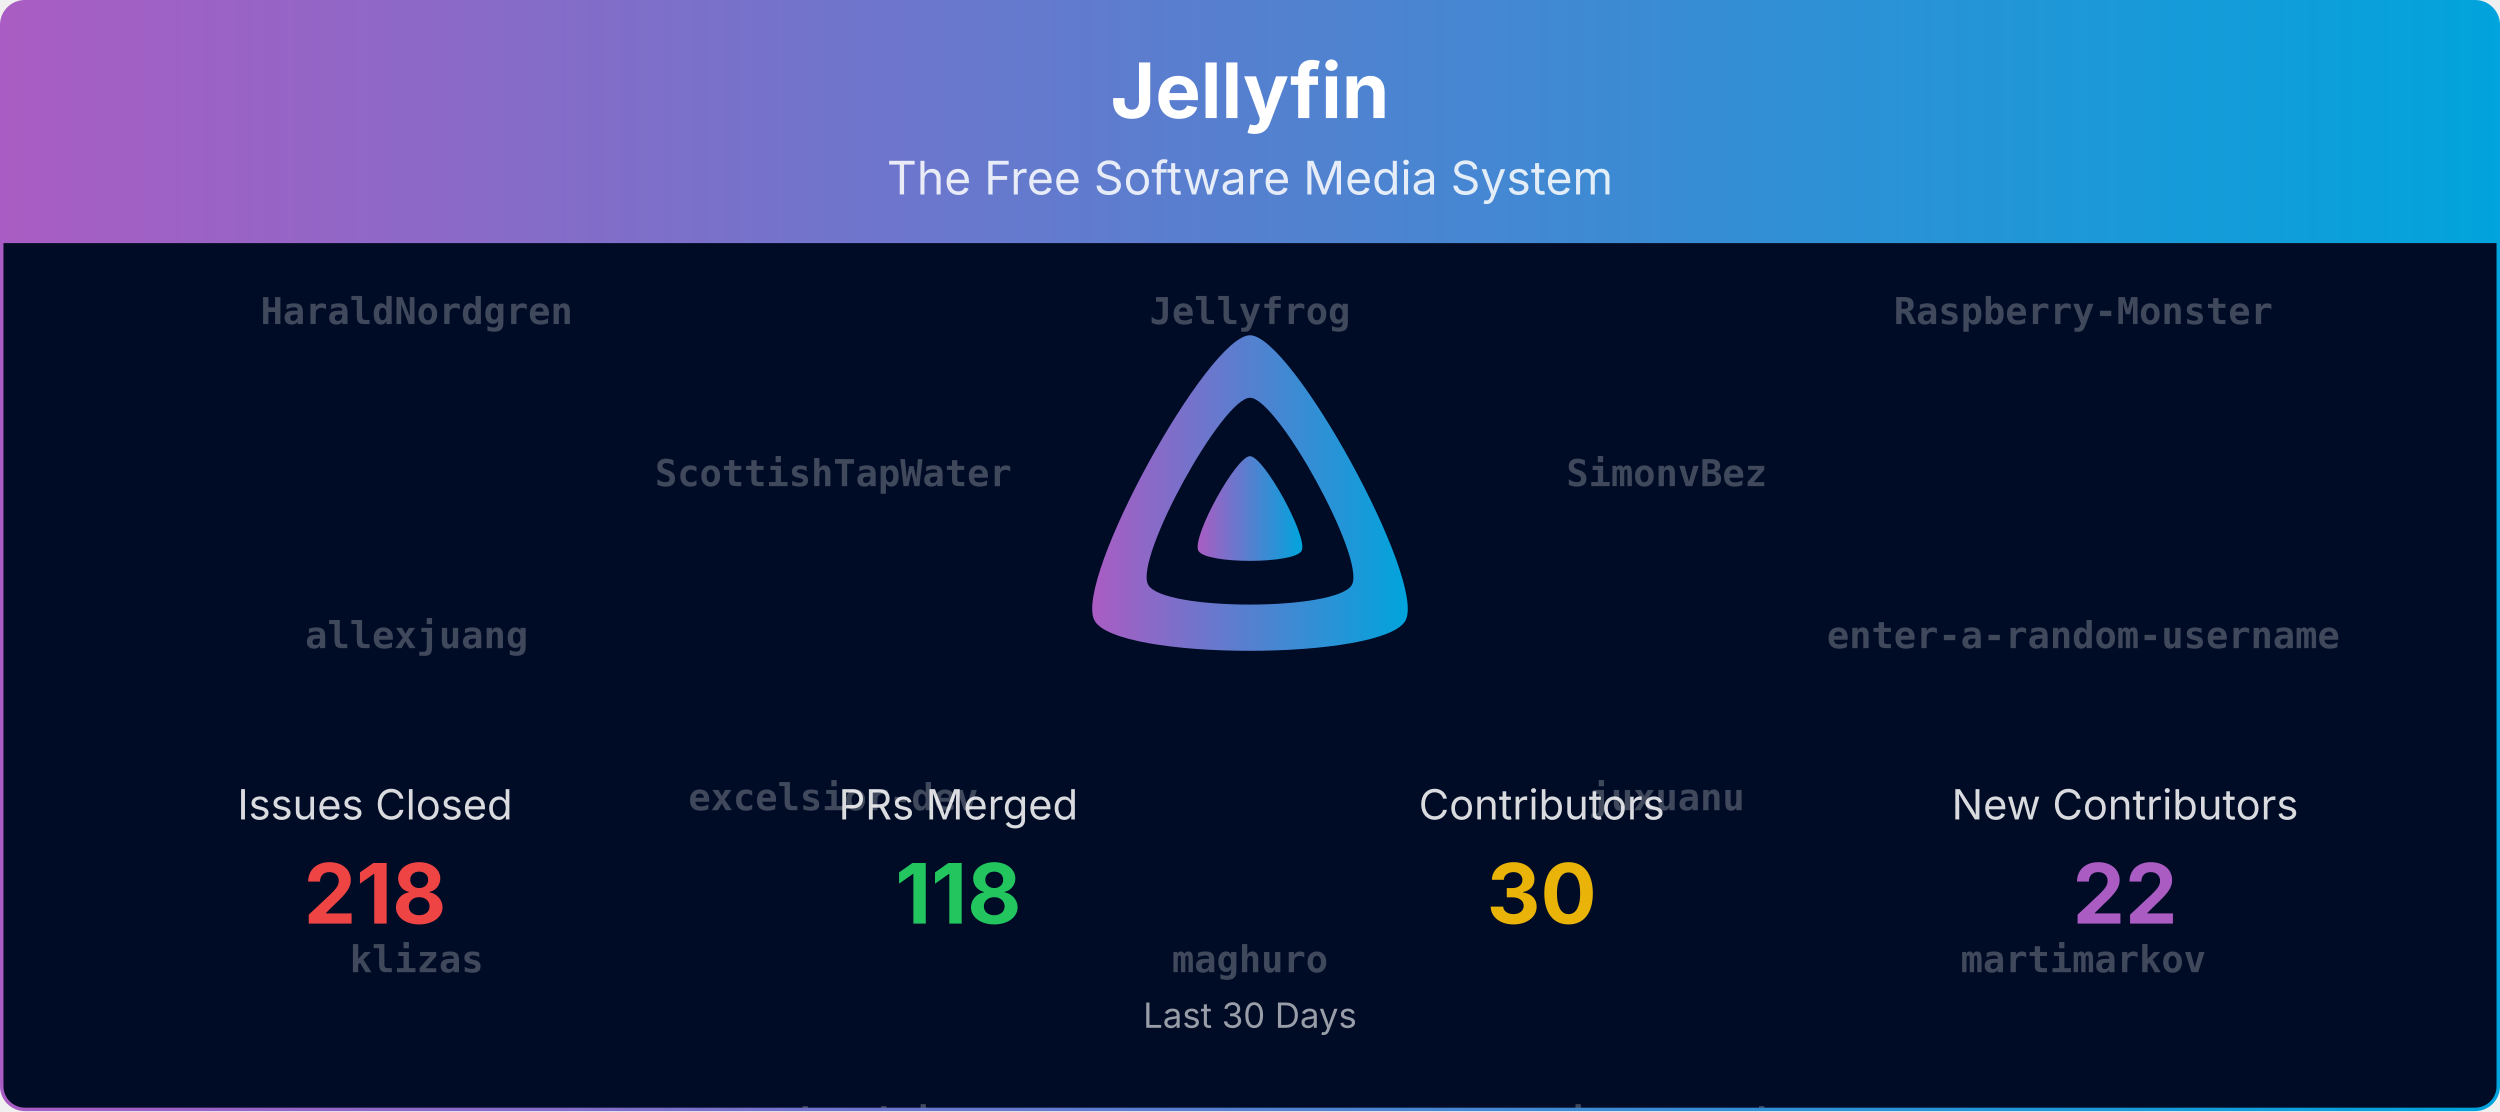
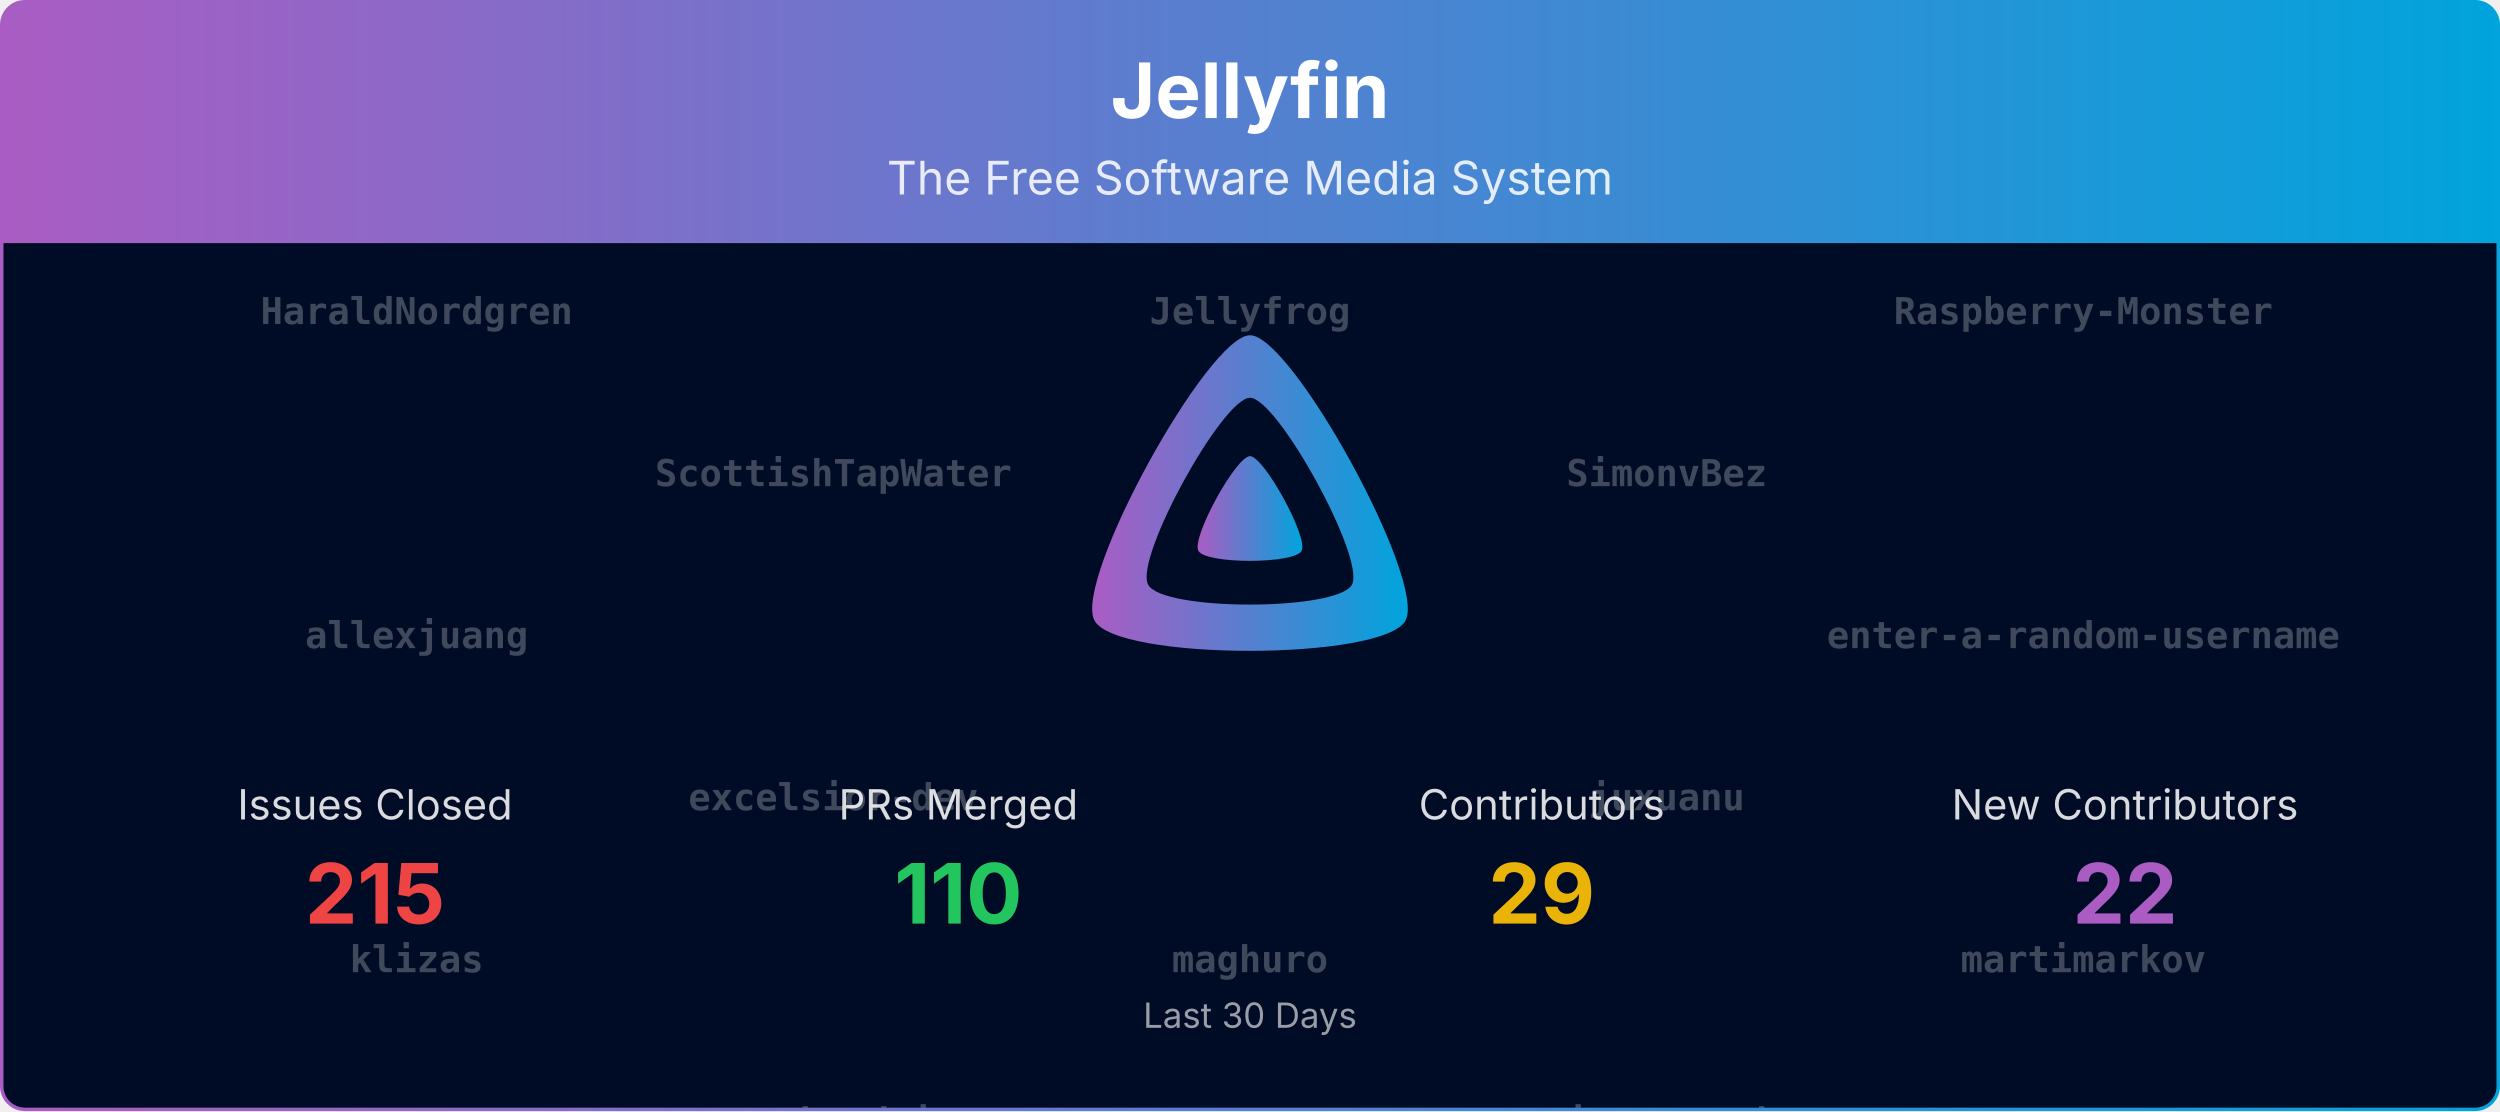
<svg xmlns="http://www.w3.org/2000/svg" viewBox="0 0 1080 480" width="100%" role="img" aria-label="Jellyfin">
  <defs>
    <linearGradient id="banner-jellyfin-grad" x1="0" y1="0" x2="1" y2="0">
      <stop offset="0%" stop-color="#AA5CC3" />
      <stop offset="100%" stop-color="#00A4DC" />
    </linearGradient>
    <clipPath id="banner-jellyfin-grad-clip">
      <rect x="0.75" y="0.75" width="1078.5" height="478.5" rx="10" ry="10" />
    </clipPath>
  </defs>
  <defs>
    <clipPath id="banner-jellyfin-grad-rain-clip">
      <rect x="0.75" y="105" width="1078.5" height="374.25" />
    </clipPath>
  </defs>
  <g clip-path="url(#banner-jellyfin-grad-clip)">
    <path d="M0.75,10.75 A10.0,10.0 0 0 1 10.75,0.75 L1069.25,0.75 A10.0,10.0 0 0 1 1079.25,10.75 L1079.25,105.00 L0.75,105.00 Z" fill="url(#banner-jellyfin-grad)" />
    <text x="540.0" y="51" text-anchor="middle" font-size="33" font-weight="700" font-family="Plus Jakarta Sans, system-ui, -apple-system, Segoe UI, sans-serif" fill="#ffffff">Jellyfin</text>
    <text x="540.0" y="84" text-anchor="middle" font-size="20" font-family="Plus Jakarta Sans, system-ui, -apple-system, Segoe UI, sans-serif" fill="#ffffff" opacity="0.85">The Free Software Media System</text>
    <rect x="0.75" y="105" width="1078.5" height="374.25" fill="#000b25" />
    <g opacity="0.25" clip-path="url(#banner-jellyfin-grad-rain-clip)" font-family="ui-monospace, SFMono-Regular, Menlo, Consolas, monospace" font-size="16" fill="#ffffff" text-anchor="middle">
      <g transform="translate(180.00,105)">
        <g>
          <animateTransform attributeName="transform" type="translate" values="0,-840;0,0" dur="20.00s" begin="-0.00s" repeatCount="indefinite" />
          <text y="35.0" font-weight="700">HaraldNordgren</text>
          <text y="175.0" font-weight="700">allexjuang</text>
          <text y="315.0" font-weight="700">klizas</text>
          <text y="455.0" font-weight="700">orut34iop</text>
          <text y="595.0" font-weight="700">theopeuchlestrade</text>
          <text y="735.0">Shadowghost</text>
          <text y="875.0" font-weight="700">HaraldNordgren</text>
          <text y="1015.0" font-weight="700">allexjuang</text>
          <text y="1155.0" font-weight="700">klizas</text>
          <text y="1295.0" font-weight="700">orut34iop</text>
          <text y="1435.0" font-weight="700">theopeuchlestrade</text>
          <text y="1575.0">Shadowghost</text>
        </g>
      </g>
      <g transform="translate(540.00,105)">
        <g>
          <animateTransform attributeName="transform" type="translate" values="0,-840;0,0" dur="20.00s" begin="-1.91s" repeatCount="indefinite" />
          <text y="35.0" font-weight="700">Jellyfrog</text>
          <text y="175.0" font-weight="700">chino</text>
          <text y="315.0" font-weight="700">maghuro</text>
          <text y="455.0" font-weight="700">panko</text>
          <text y="595.0" font-weight="700">z0rimo</text>
-           <text y="735.0">theguymadmax</text>
+           <text y="735.0">renovate[bot]</text>
          <text y="875.0" font-weight="700">Jellyfrog</text>
          <text y="1015.0" font-weight="700">chino</text>
          <text y="1155.0" font-weight="700">maghuro</text>
          <text y="1295.0" font-weight="700">panko</text>
          <text y="1435.0" font-weight="700">z0rimo</text>
-           <text y="1575.0">theguymadmax</text>
+           <text y="1575.0">renovate[bot]</text>
        </g>
      </g>
      <g transform="translate(900.00,105)">
        <g>
          <animateTransform attributeName="transform" type="translate" values="0,-840;0,0" dur="20.00s" begin="-3.82s" repeatCount="indefinite" />
          <text y="35.0" font-weight="700">Raspberry-Monster</text>
          <text y="175.0" font-weight="700">enter-a-random-username</text>
          <text y="315.0" font-weight="700">martimarkov</text>
          <text y="455.0" font-weight="700">scr4bble</text>
-           <text y="595.0">renovate[bot]</text>
-           <text y="735.0">nyanmisaka</text>
+           <text y="595.0">joshuaboniface</text>
+           <text y="735.0">crobibero</text>
          <text y="875.0" font-weight="700">Raspberry-Monster</text>
          <text y="1015.0" font-weight="700">enter-a-random-username</text>
          <text y="1155.0" font-weight="700">martimarkov</text>
          <text y="1295.0" font-weight="700">scr4bble</text>
-           <text y="1435.0">renovate[bot]</text>
-           <text y="1575.0">nyanmisaka</text>
+           <text y="1435.0">joshuaboniface</text>
+           <text y="1575.0">crobibero</text>
        </g>
      </g>
      <g transform="translate(360.00,105)">
        <g>
          <animateTransform attributeName="transform" type="translate" values="0,-840;0,0" dur="20.00s" begin="-5.73s" repeatCount="indefinite" />
          <text y="105.0" font-weight="700">ScottishTapWater</text>
          <text y="245.0" font-weight="700">excelsior-dev</text>
          <text y="385.0" font-weight="700">mateusbandeiraa</text>
          <text y="525.0" font-weight="700">slevin-7</text>
-           <text y="665.0">joshuaboniface</text>
-           <text y="805.0">gnattu</text>
+           <text y="665.0">theguymadmax</text>
+           <text y="805.0">nyanmisaka</text>
          <text y="945.0" font-weight="700">ScottishTapWater</text>
          <text y="1085.0" font-weight="700">excelsior-dev</text>
          <text y="1225.0" font-weight="700">mateusbandeiraa</text>
          <text y="1365.0" font-weight="700">slevin-7</text>
-           <text y="1505.0">joshuaboniface</text>
-           <text y="1645.0">gnattu</text>
+           <text y="1505.0">theguymadmax</text>
+           <text y="1645.0">nyanmisaka</text>
        </g>
      </g>
      <g transform="translate(720.00,105)">
        <g>
          <animateTransform attributeName="transform" type="translate" values="0,-840;0,0" dur="20.00s" begin="-7.64s" repeatCount="indefinite" />
          <text y="105.0" font-weight="700">SimonvBez</text>
          <text y="245.0" font-weight="700">juxuanu</text>
          <text y="385.0" font-weight="700">nintwentydo</text>
          <text y="525.0" font-weight="700">thedreaddpirate</text>
          <text y="665.0">fmarcac</text>
-           <text y="805.0">crobibero</text>
+           <text y="805.0" font-weight="700">HaraldNordgren</text>
          <text y="945.0" font-weight="700">SimonvBez</text>
          <text y="1085.0" font-weight="700">juxuanu</text>
          <text y="1225.0" font-weight="700">nintwentydo</text>
          <text y="1365.0" font-weight="700">thedreaddpirate</text>
          <text y="1505.0">fmarcac</text>
-           <text y="1645.0">crobibero</text>
+           <text y="1645.0" font-weight="700">HaraldNordgren</text>
        </g>
      </g>
    </g>
    <g transform="translate(465.00,138.00) scale(0.29297)">
      <path fill="url(#banner-jellyfin-grad)" fill-rule="evenodd" d="M256,23.3c-61.6,0-259.8,359.4-229.6,420.1s429.3,60,459.2,0S317.6,23.3,256,23.3zM406.5,390.8c-19.6,39.3-281.1,39.8-300.9,0s110.1-275.3,150.4-275.3S426.1,351.4,406.5,390.8z" />
      <path fill="url(#banner-jellyfin-grad)" d="M256,201.6c-20.4,0-86.2,119.3-76.2,139.4s142.5,19.9,152.4,0S276.5,201.6,256,201.6z" />
    </g>
    <text x="162.0" y="354.0" text-anchor="middle" font-size="18" font-family="Plus Jakarta Sans, system-ui, -apple-system, Segoe UI, sans-serif" fill="#ffffff" opacity="0.85">Issues Closed</text>
-     <text x="162.0" y="399.0" text-anchor="middle" font-size="36" font-weight="700" font-family="Plus Jakarta Sans, system-ui, -apple-system, Segoe UI, sans-serif" fill="#ef4444">218</text>
+     <text x="162.0" y="399.0" text-anchor="middle" font-size="36" font-weight="700" font-family="Plus Jakarta Sans, system-ui, -apple-system, Segoe UI, sans-serif" fill="#ef4444">215</text>
    <text x="414.0" y="354.0" text-anchor="middle" font-size="18" font-family="Plus Jakarta Sans, system-ui, -apple-system, Segoe UI, sans-serif" fill="#ffffff" opacity="0.85">PRs Merged</text>
-     <text x="414.0" y="399.0" text-anchor="middle" font-size="36" font-weight="700" font-family="Plus Jakarta Sans, system-ui, -apple-system, Segoe UI, sans-serif" fill="#22c55e">118</text>
+     <text x="414.0" y="399.0" text-anchor="middle" font-size="36" font-weight="700" font-family="Plus Jakarta Sans, system-ui, -apple-system, Segoe UI, sans-serif" fill="#22c55e">110</text>
    <text x="666.0" y="354.0" text-anchor="middle" font-size="18" font-family="Plus Jakarta Sans, system-ui, -apple-system, Segoe UI, sans-serif" fill="#ffffff" opacity="0.85">Contributors</text>
-     <text x="666.0" y="399.0" text-anchor="middle" font-size="36" font-weight="700" font-family="Plus Jakarta Sans, system-ui, -apple-system, Segoe UI, sans-serif" fill="#eab308">30</text>
+     <text x="666.0" y="399.0" text-anchor="middle" font-size="36" font-weight="700" font-family="Plus Jakarta Sans, system-ui, -apple-system, Segoe UI, sans-serif" fill="#eab308">29</text>
    <text x="918.0" y="354.0" text-anchor="middle" font-size="18" font-family="Plus Jakarta Sans, system-ui, -apple-system, Segoe UI, sans-serif" fill="#ffffff" opacity="0.85">New Contributors</text>
    <text x="918.0" y="399.0" text-anchor="middle" font-size="36" font-weight="700" font-family="Plus Jakarta Sans, system-ui, -apple-system, Segoe UI, sans-serif" fill="#AA5CC3">22</text>
    <text x="540.0" y="444.0" text-anchor="middle" font-size="15" font-family="Plus Jakarta Sans, system-ui, -apple-system, Segoe UI, sans-serif" fill="#ffffff" opacity="0.6">Last 30 Days</text>
  </g>
  <rect x="0.75" y="0.75" width="1078.5" height="478.5" rx="10" ry="10" fill="none" stroke="url(#banner-jellyfin-grad)" stroke-width="1.5" />
</svg>
